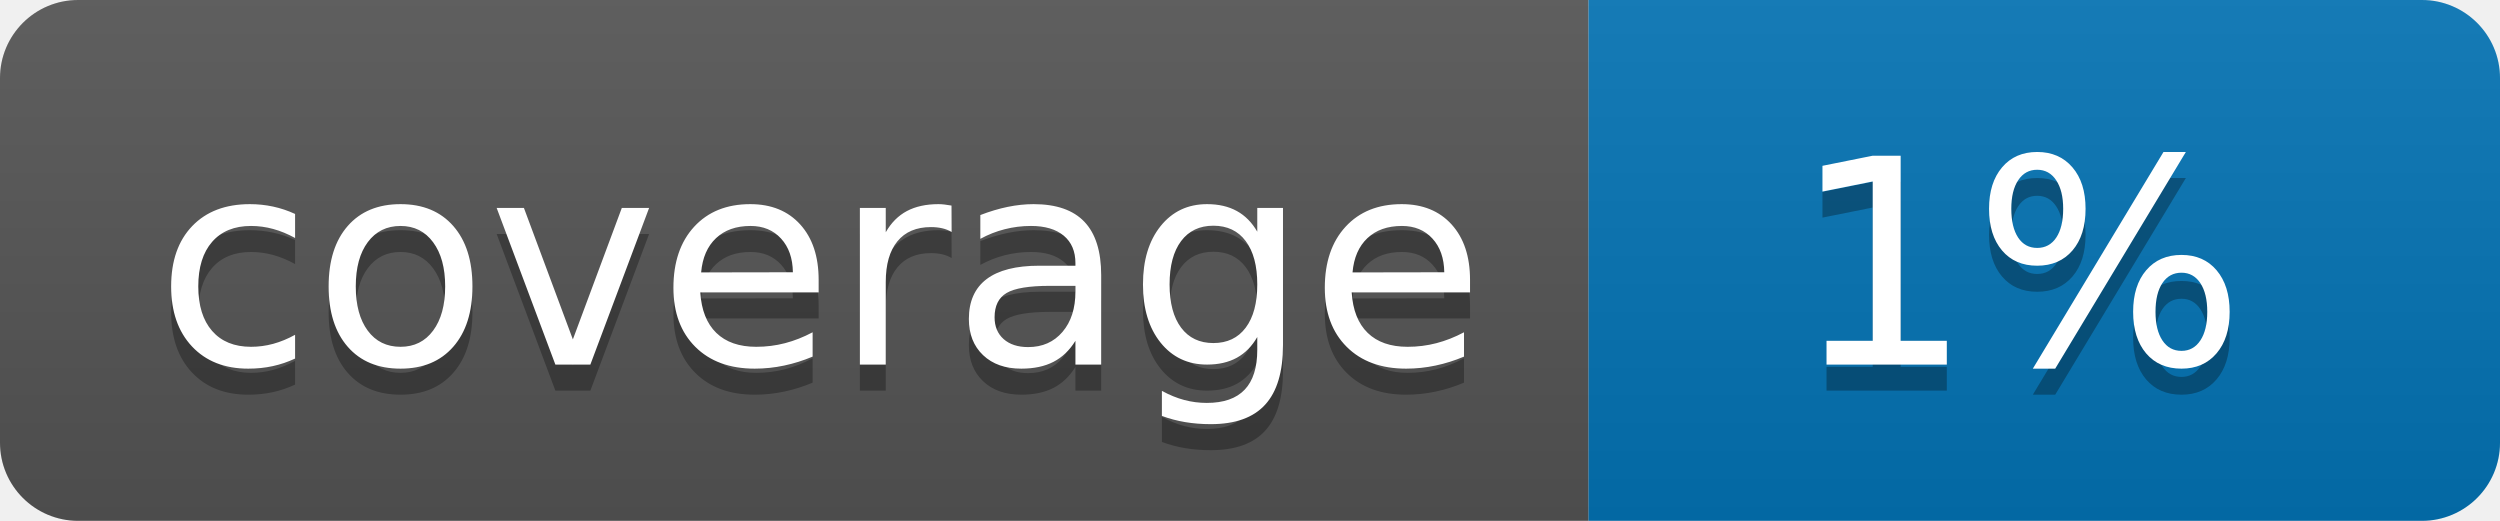
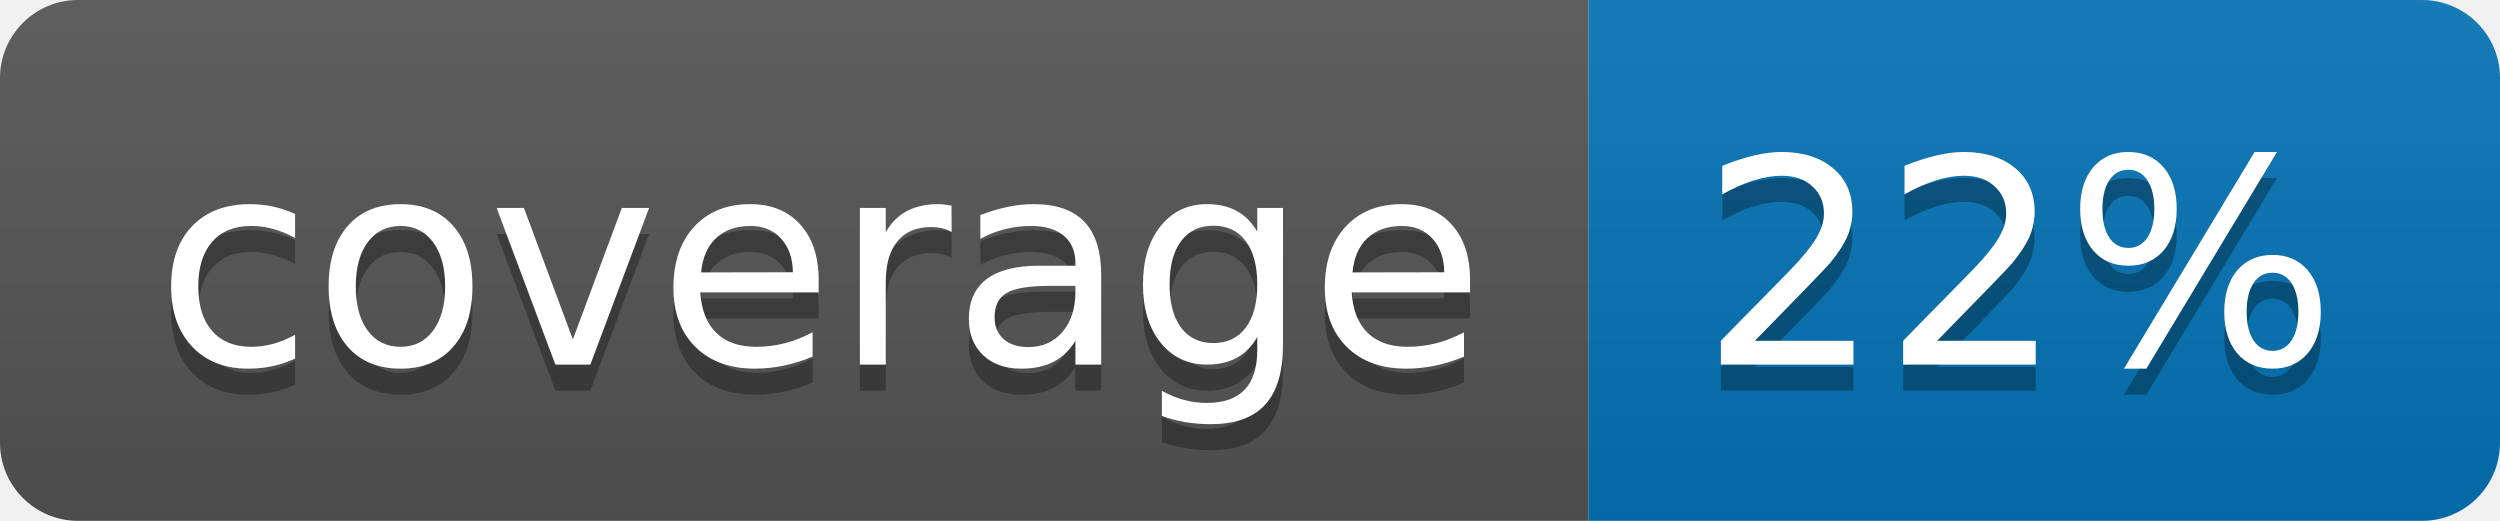
<svg xmlns="http://www.w3.org/2000/svg" width="96" height="20">
  <linearGradient id="b" x2="0" y2="100%">
    <stop offset="0" stop-color="#bbb" stop-opacity=".1" />
    <stop offset="1" stop-opacity=".1" />
  </linearGradient>
  <clipPath id="a">
    <rect width="96" height="20" rx="3" fill="#fff" />
  </clipPath>
  <g clip-path="url(#a)">
    <path fill="#555" d="M0 0h61v20H0z" />
    <path fill="#0374B5" d="M61 0h35v20H61z" />
    <path fill="url(#b)" d="M0 0h96v20H0z" />
  </g>
  <g fill="#fff" text-anchor="middle" font-family="DejaVu Sans,Verdana,Geneva,sans-serif" font-size="110">
    <text x="315" y="150" fill="#010101" fill-opacity=".3" transform="scale(.1)" textLength="510">coverage</text>
    <text x="315" y="140" transform="scale(.1)" textLength="510">coverage</text>
-     <text x="775" y="150" fill="#010101" fill-opacity=".3" transform="scale(.1)" textLength="250">1%</text>
-     <text x="775" y="140" transform="scale(.1)" textLength="250">1%</text>
+     <text x="775" y="150" fill="#010101" fill-opacity=".3" transform="scale(.1)" textLength="250">22%</text>
+     <text x="775" y="140" transform="scale(.1)" textLength="250">22%</text>
  </g>
</svg>
